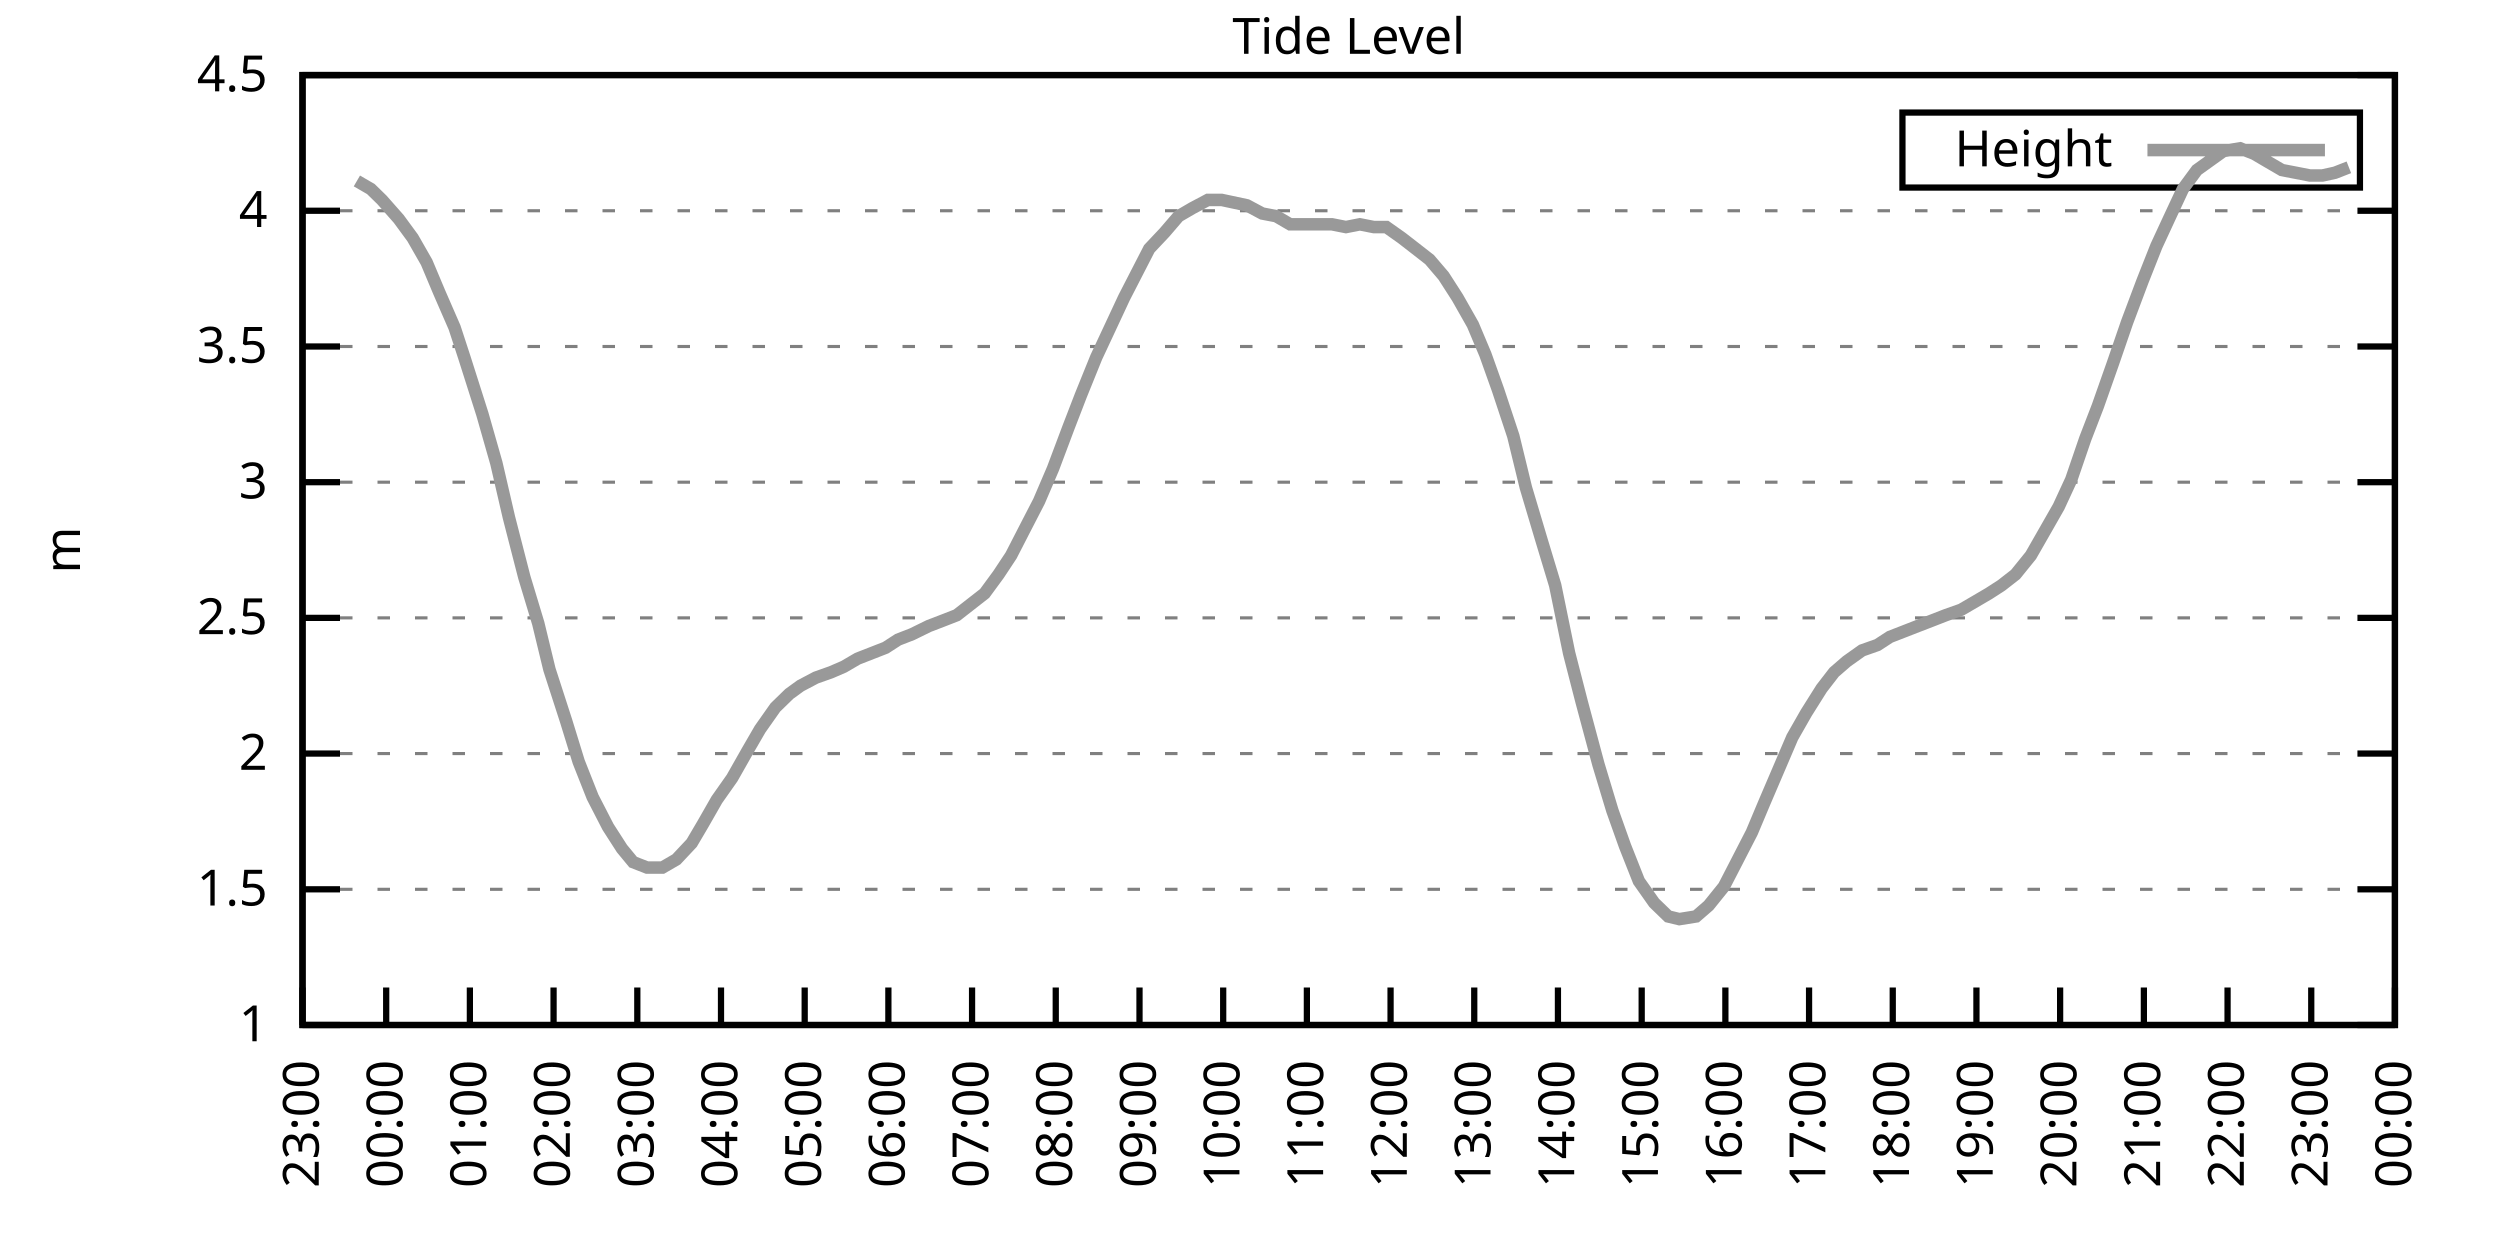
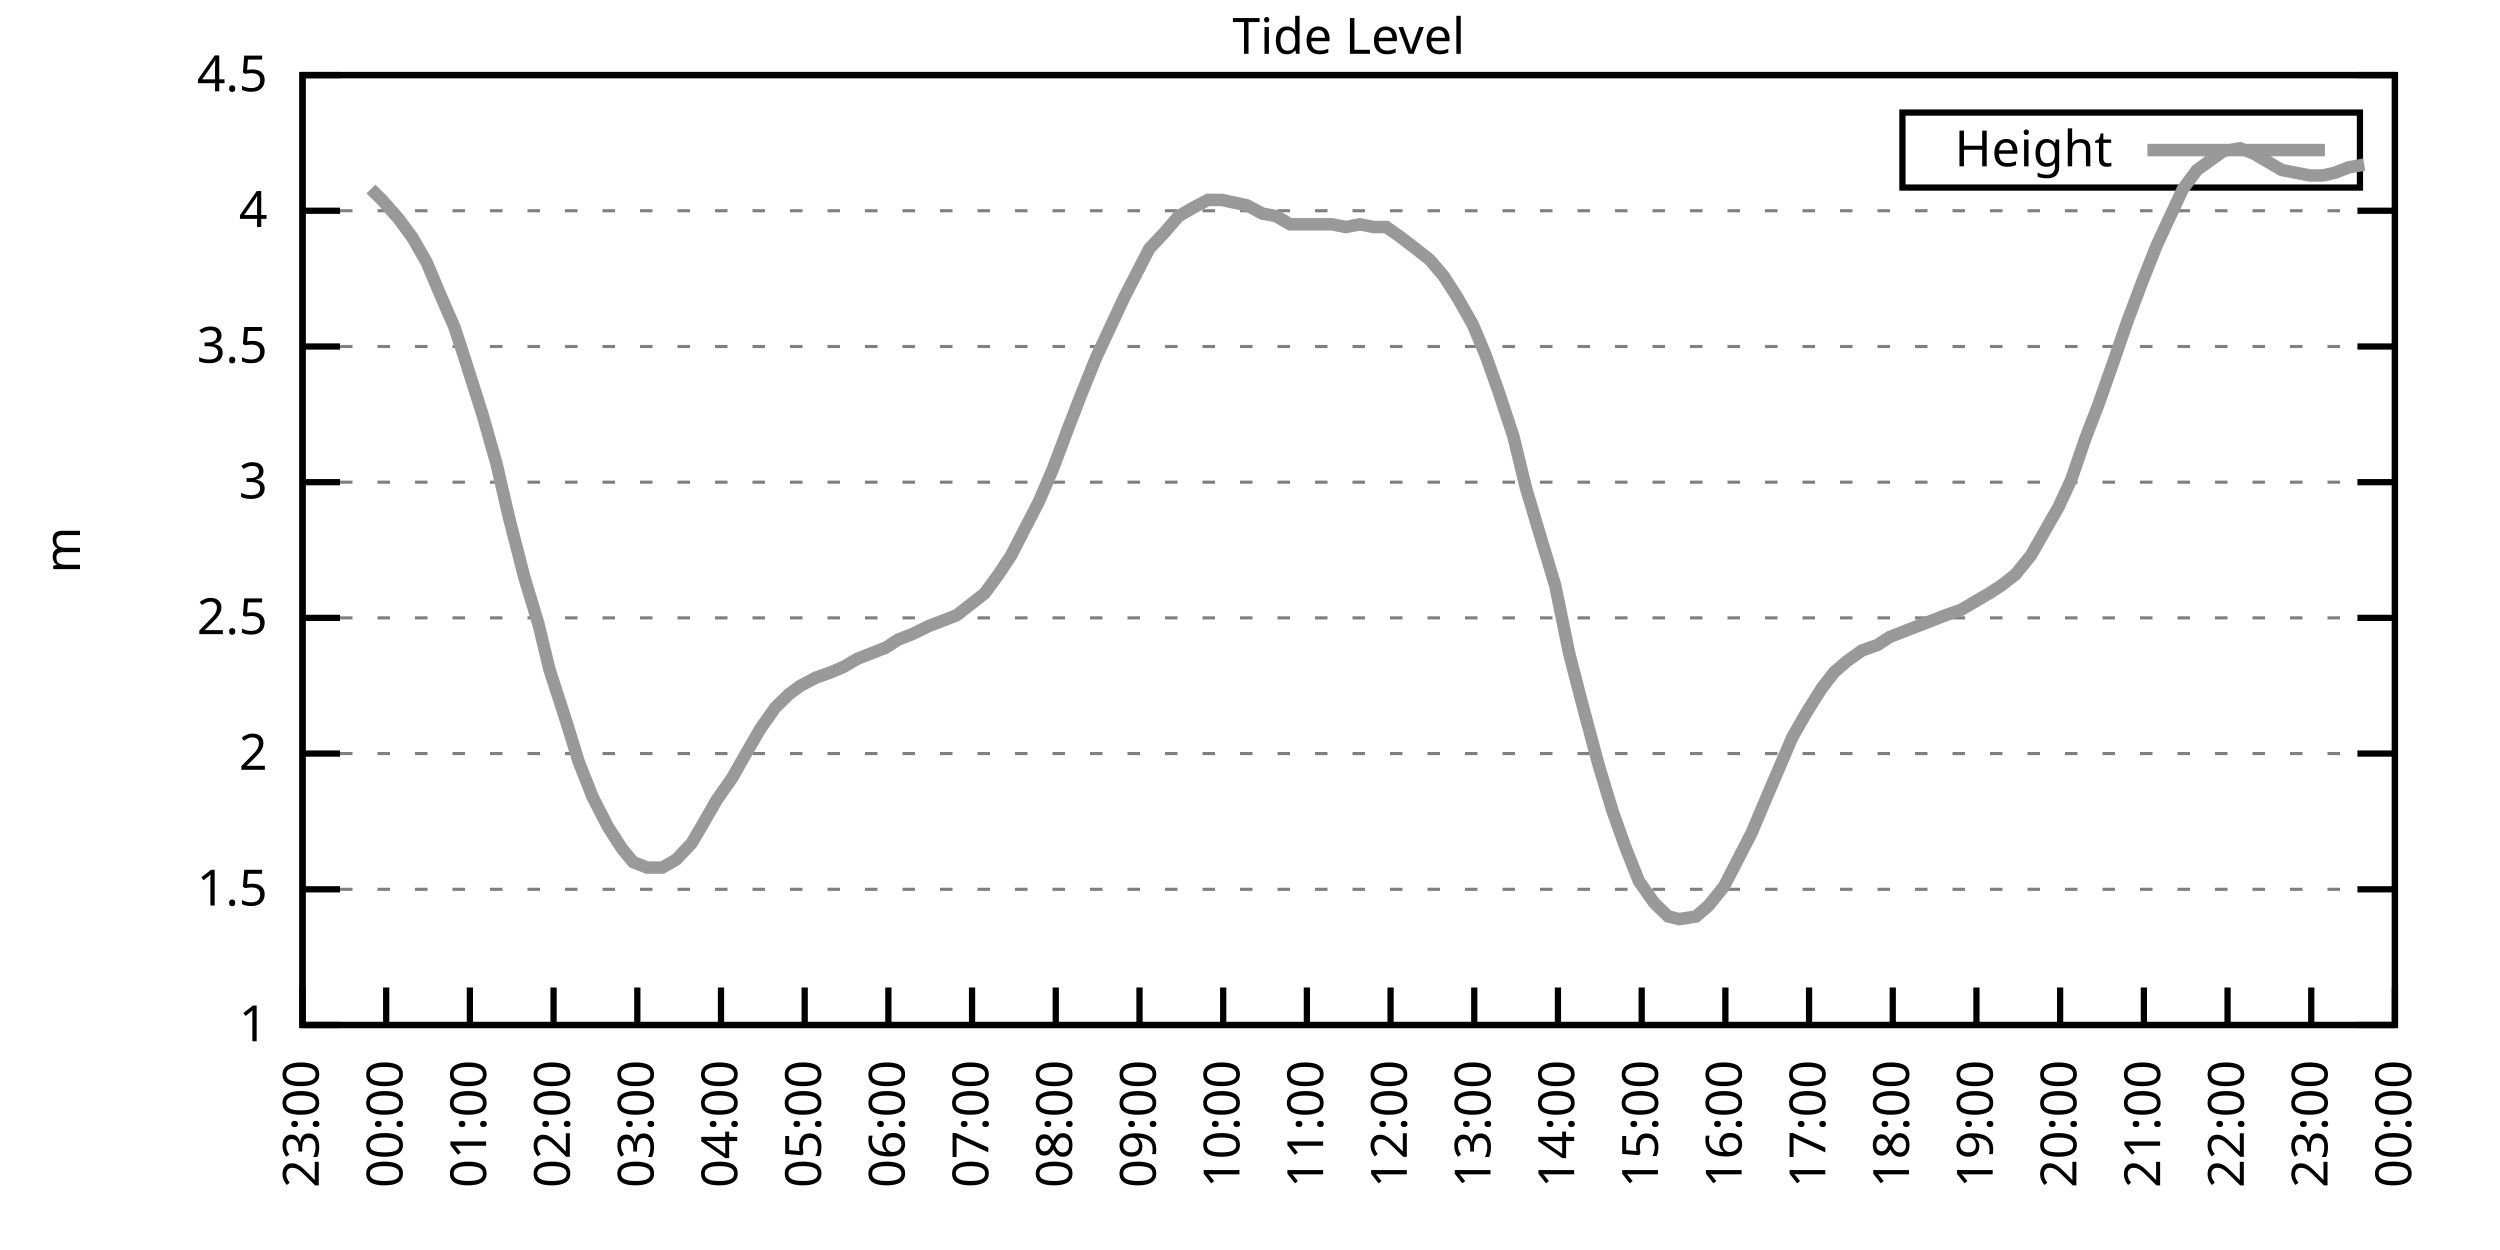
<svg xmlns="http://www.w3.org/2000/svg" xmlns:xlink="http://www.w3.org/1999/xlink" width="400" height="200" viewBox="0 0 400 200">
  <g id="gnuplot_canvas">
    <rect x="0" y="0" width="400" height="200" fill="none" />
    <defs>
      <circle id="gpDot" r="0.5" stroke-width="0.5" stroke="currentColor" />
      <path id="gpPt0" stroke-width="0.333" stroke="currentColor" d="M-1,0 h2 M0,-1 v2" />
      <path id="gpPt1" stroke-width="0.333" stroke="currentColor" d="M-1,-1 L1,1 M1,-1 L-1,1" />
      <path id="gpPt2" stroke-width="0.333" stroke="currentColor" d="M-1,0 L1,0 M0,-1 L0,1 M-1,-1 L1,1 M-1,1 L1,-1" />
      <rect id="gpPt3" stroke-width="0.333" stroke="currentColor" x="-1" y="-1" width="2" height="2" />
      <rect id="gpPt4" stroke-width="0.333" stroke="currentColor" fill="currentColor" x="-1" y="-1" width="2" height="2" />
      <circle id="gpPt5" stroke-width="0.333" stroke="currentColor" cx="0" cy="0" r="1" />
      <use xlink:href="#gpPt5" id="gpPt6" fill="currentColor" stroke="none" />
      <path id="gpPt7" stroke-width="0.333" stroke="currentColor" d="M0,-1.33 L-1.33,0.67 L1.33,0.67 z" />
      <use xlink:href="#gpPt7" id="gpPt8" fill="currentColor" stroke="none" />
      <use xlink:href="#gpPt7" id="gpPt9" stroke="currentColor" transform="rotate(180)" />
      <use xlink:href="#gpPt9" id="gpPt10" fill="currentColor" stroke="none" />
      <use xlink:href="#gpPt3" id="gpPt11" stroke="currentColor" transform="rotate(45)" />
      <use xlink:href="#gpPt11" id="gpPt12" fill="currentColor" stroke="none" />
      <path id="gpPt13" stroke-width="0.333" stroke="currentColor" d="M0,1.330 L1.265,0.411 L0.782,-1.067 L-0.782,-1.076 L-1.265,0.411 z" />
      <use xlink:href="#gpPt13" id="gpPt14" fill="currentColor" stroke="none" />
      <filter id="textbox" filterUnits="objectBoundingBox" x="0" y="0" height="1" width="1">
        <feFlood flood-color="white" flood-opacity="1" result="bgnd" />
        <feComposite in="SourceGraphic" in2="bgnd" operator="atop" />
      </filter>
      <filter id="greybox" filterUnits="objectBoundingBox" x="0" y="0" height="1" width="1">
        <feFlood flood-color="lightgrey" flood-opacity="1" result="grey" />
        <feComposite in="SourceGraphic" in2="grey" operator="atop" />
      </filter>
    </defs>
    <g fill="none" color="white" stroke="currentColor" stroke-width="1.00" stroke-linecap="butt" stroke-linejoin="miter">
</g>
    <g fill="none" color="black" stroke="currentColor" stroke-width="1.00" stroke-linecap="butt" stroke-linejoin="miter">
      <g stroke="none" shape-rendering="crispEdges">
        <polygon fill="rgb(255, 255, 255)" points="48.40,164.00 383.18,164.00 383.18,12.02 48.40,12.02 " />
      </g>
    </g>
    <g fill="none" color="black" stroke="currentColor" stroke-width="1.00" stroke-linecap="butt" stroke-linejoin="miter">
</g>
    <g fill="none" color="black" stroke="black" stroke-width="0.50" stroke-linecap="butt" stroke-linejoin="miter">
</g>
    <g fill="none" color="gray" stroke="currentColor" stroke-width="0.50" stroke-linecap="butt" stroke-linejoin="miter">
      <path stroke="gray" stroke-dasharray="2,4" class="gridline" d="M48.40,164.00 L383.19,164.00  " />
    </g>
    <g fill="none" color="gray" stroke="gray" stroke-width="1.00" stroke-linecap="butt" stroke-linejoin="miter">
</g>
    <g fill="none" color="black" stroke="currentColor" stroke-width="1.00" stroke-linecap="butt" stroke-linejoin="miter">
      <path stroke="black" d="M48.40,164.00 L54.40,164.00 M383.19,164.00 L377.19,164.00  " />
      <g transform="translate(42.80,166.60)" stroke="none" fill="black" font-family="Sans" font-size="8.00" text-anchor="end">
        <text>
          <tspan font-family="Sans"> 1</tspan>
        </text>
      </g>
    </g>
    <g fill="none" color="black" stroke="currentColor" stroke-width="1.00" stroke-linecap="butt" stroke-linejoin="miter">
</g>
    <g fill="none" color="black" stroke="black" stroke-width="0.50" stroke-linecap="butt" stroke-linejoin="miter">
</g>
    <g fill="none" color="gray" stroke="currentColor" stroke-width="0.50" stroke-linecap="butt" stroke-linejoin="miter">
      <path stroke="gray" stroke-dasharray="2,4" class="gridline" d="M48.40,142.29 L383.19,142.29  " />
    </g>
    <g fill="none" color="gray" stroke="gray" stroke-width="1.00" stroke-linecap="butt" stroke-linejoin="miter">
</g>
    <g fill="none" color="black" stroke="currentColor" stroke-width="1.00" stroke-linecap="butt" stroke-linejoin="miter">
      <path stroke="black" d="M48.40,142.29 L54.40,142.29 M383.19,142.29 L377.19,142.29  " />
      <g transform="translate(42.80,144.89)" stroke="none" fill="black" font-family="Sans" font-size="8.00" text-anchor="end">
        <text>
          <tspan font-family="Sans"> 1.5</tspan>
        </text>
      </g>
    </g>
    <g fill="none" color="black" stroke="currentColor" stroke-width="1.00" stroke-linecap="butt" stroke-linejoin="miter">
</g>
    <g fill="none" color="black" stroke="black" stroke-width="0.50" stroke-linecap="butt" stroke-linejoin="miter">
</g>
    <g fill="none" color="gray" stroke="currentColor" stroke-width="0.50" stroke-linecap="butt" stroke-linejoin="miter">
      <path stroke="gray" stroke-dasharray="2,4" class="gridline" d="M48.40,120.57 L383.19,120.57  " />
    </g>
    <g fill="none" color="gray" stroke="gray" stroke-width="1.00" stroke-linecap="butt" stroke-linejoin="miter">
</g>
    <g fill="none" color="black" stroke="currentColor" stroke-width="1.00" stroke-linecap="butt" stroke-linejoin="miter">
      <path stroke="black" d="M48.40,120.57 L54.40,120.57 M383.19,120.57 L377.19,120.57  " />
      <g transform="translate(42.80,123.17)" stroke="none" fill="black" font-family="Sans" font-size="8.00" text-anchor="end">
        <text>
          <tspan font-family="Sans"> 2</tspan>
        </text>
      </g>
    </g>
    <g fill="none" color="black" stroke="currentColor" stroke-width="1.00" stroke-linecap="butt" stroke-linejoin="miter">
</g>
    <g fill="none" color="black" stroke="black" stroke-width="0.50" stroke-linecap="butt" stroke-linejoin="miter">
</g>
    <g fill="none" color="gray" stroke="currentColor" stroke-width="0.50" stroke-linecap="butt" stroke-linejoin="miter">
      <path stroke="gray" stroke-dasharray="2,4" class="gridline" d="M48.40,98.86 L383.19,98.86  " />
    </g>
    <g fill="none" color="gray" stroke="gray" stroke-width="1.00" stroke-linecap="butt" stroke-linejoin="miter">
</g>
    <g fill="none" color="black" stroke="currentColor" stroke-width="1.00" stroke-linecap="butt" stroke-linejoin="miter">
      <path stroke="black" d="M48.40,98.86 L54.40,98.86 M383.19,98.86 L377.19,98.86  " />
      <g transform="translate(42.80,101.46)" stroke="none" fill="black" font-family="Sans" font-size="8.00" text-anchor="end">
        <text>
          <tspan font-family="Sans"> 2.5</tspan>
        </text>
      </g>
    </g>
    <g fill="none" color="black" stroke="currentColor" stroke-width="1.00" stroke-linecap="butt" stroke-linejoin="miter">
</g>
    <g fill="none" color="black" stroke="black" stroke-width="0.50" stroke-linecap="butt" stroke-linejoin="miter">
</g>
    <g fill="none" color="gray" stroke="currentColor" stroke-width="0.50" stroke-linecap="butt" stroke-linejoin="miter">
      <path stroke="gray" stroke-dasharray="2,4" class="gridline" d="M48.40,77.15 L383.19,77.15  " />
    </g>
    <g fill="none" color="gray" stroke="gray" stroke-width="1.00" stroke-linecap="butt" stroke-linejoin="miter">
</g>
    <g fill="none" color="black" stroke="currentColor" stroke-width="1.00" stroke-linecap="butt" stroke-linejoin="miter">
      <path stroke="black" d="M48.40,77.15 L54.40,77.15 M383.19,77.15 L377.19,77.15  " />
      <g transform="translate(42.80,79.75)" stroke="none" fill="black" font-family="Sans" font-size="8.00" text-anchor="end">
        <text>
          <tspan font-family="Sans"> 3</tspan>
        </text>
      </g>
    </g>
    <g fill="none" color="black" stroke="currentColor" stroke-width="1.00" stroke-linecap="butt" stroke-linejoin="miter">
</g>
    <g fill="none" color="black" stroke="black" stroke-width="0.50" stroke-linecap="butt" stroke-linejoin="miter">
</g>
    <g fill="none" color="gray" stroke="currentColor" stroke-width="0.50" stroke-linecap="butt" stroke-linejoin="miter">
      <path stroke="gray" stroke-dasharray="2,4" class="gridline" d="M48.40,55.44 L383.19,55.44  " />
    </g>
    <g fill="none" color="gray" stroke="gray" stroke-width="1.00" stroke-linecap="butt" stroke-linejoin="miter">
</g>
    <g fill="none" color="black" stroke="currentColor" stroke-width="1.00" stroke-linecap="butt" stroke-linejoin="miter">
      <path stroke="black" d="M48.40,55.44 L54.40,55.44 M383.19,55.44 L377.19,55.44  " />
      <g transform="translate(42.80,58.04)" stroke="none" fill="black" font-family="Sans" font-size="8.00" text-anchor="end">
        <text>
          <tspan font-family="Sans"> 3.5</tspan>
        </text>
      </g>
    </g>
    <g fill="none" color="black" stroke="currentColor" stroke-width="1.00" stroke-linecap="butt" stroke-linejoin="miter">
</g>
    <g fill="none" color="black" stroke="black" stroke-width="0.50" stroke-linecap="butt" stroke-linejoin="miter">
</g>
    <g fill="none" color="gray" stroke="currentColor" stroke-width="0.50" stroke-linecap="butt" stroke-linejoin="miter">
      <path stroke="gray" stroke-dasharray="2,4" class="gridline" d="M48.40,33.72 L383.19,33.72  " />
    </g>
    <g fill="none" color="gray" stroke="gray" stroke-width="1.00" stroke-linecap="butt" stroke-linejoin="miter">
</g>
    <g fill="none" color="black" stroke="currentColor" stroke-width="1.00" stroke-linecap="butt" stroke-linejoin="miter">
      <path stroke="black" d="M48.40,33.72 L54.40,33.72 M383.19,33.72 L377.19,33.72  " />
      <g transform="translate(42.80,36.32)" stroke="none" fill="black" font-family="Sans" font-size="8.00" text-anchor="end">
        <text>
          <tspan font-family="Sans"> 4</tspan>
        </text>
      </g>
    </g>
    <g fill="none" color="black" stroke="currentColor" stroke-width="1.00" stroke-linecap="butt" stroke-linejoin="miter">
</g>
    <g fill="none" color="black" stroke="black" stroke-width="0.50" stroke-linecap="butt" stroke-linejoin="miter">
</g>
    <g fill="none" color="gray" stroke="currentColor" stroke-width="0.50" stroke-linecap="butt" stroke-linejoin="miter">
      <path stroke="gray" stroke-dasharray="2,4" class="gridline" d="M48.40,12.01 L383.19,12.01  " />
    </g>
    <g fill="none" color="gray" stroke="gray" stroke-width="1.00" stroke-linecap="butt" stroke-linejoin="miter">
</g>
    <g fill="none" color="black" stroke="currentColor" stroke-width="1.00" stroke-linecap="butt" stroke-linejoin="miter">
      <path stroke="black" d="M48.40,12.01 L54.40,12.01 M383.19,12.01 L377.19,12.01  " />
      <g transform="translate(42.80,14.61)" stroke="none" fill="black" font-family="Sans" font-size="8.00" text-anchor="end">
        <text>
          <tspan font-family="Sans"> 4.5</tspan>
        </text>
      </g>
    </g>
    <g fill="none" color="black" stroke="currentColor" stroke-width="1.00" stroke-linecap="butt" stroke-linejoin="miter">
      <path stroke="black" d="M48.40,164.00 L48.40,158.00  " />
      <g transform="translate(51.00,169.60) rotate(270.00)" stroke="none" fill="black" font-family="Sans" font-size="8.00" text-anchor="end">
        <text>
          <tspan font-family="Sans">23:00</tspan>
        </text>
      </g>
    </g>
    <g fill="none" color="black" stroke="currentColor" stroke-width="1.00" stroke-linecap="butt" stroke-linejoin="miter">
      <path stroke="black" d="M61.79,164.00 L61.79,158.00  " />
      <g transform="translate(64.39,169.60) rotate(270.00)" stroke="none" fill="black" font-family="Sans" font-size="8.00" text-anchor="end">
        <text>
          <tspan font-family="Sans">00:00</tspan>
        </text>
      </g>
    </g>
    <g fill="none" color="black" stroke="currentColor" stroke-width="1.00" stroke-linecap="butt" stroke-linejoin="miter">
      <path stroke="black" d="M75.18,164.00 L75.18,158.00  " />
      <g transform="translate(77.78,169.60) rotate(270.00)" stroke="none" fill="black" font-family="Sans" font-size="8.00" text-anchor="end">
        <text>
          <tspan font-family="Sans">01:00</tspan>
        </text>
      </g>
    </g>
    <g fill="none" color="black" stroke="currentColor" stroke-width="1.00" stroke-linecap="butt" stroke-linejoin="miter">
      <path stroke="black" d="M88.57,164.00 L88.57,158.00  " />
      <g transform="translate(91.17,169.60) rotate(270.00)" stroke="none" fill="black" font-family="Sans" font-size="8.00" text-anchor="end">
        <text>
          <tspan font-family="Sans">02:00</tspan>
        </text>
      </g>
    </g>
    <g fill="none" color="black" stroke="currentColor" stroke-width="1.00" stroke-linecap="butt" stroke-linejoin="miter">
      <path stroke="black" d="M101.97,164.00 L101.97,158.00  " />
      <g transform="translate(104.57,169.60) rotate(270.00)" stroke="none" fill="black" font-family="Sans" font-size="8.00" text-anchor="end">
        <text>
          <tspan font-family="Sans">03:00</tspan>
        </text>
      </g>
    </g>
    <g fill="none" color="black" stroke="currentColor" stroke-width="1.00" stroke-linecap="butt" stroke-linejoin="miter">
      <path stroke="black" d="M115.36,164.00 L115.36,158.00  " />
      <g transform="translate(117.96,169.60) rotate(270.00)" stroke="none" fill="black" font-family="Sans" font-size="8.00" text-anchor="end">
        <text>
          <tspan font-family="Sans">04:00</tspan>
        </text>
      </g>
    </g>
    <g fill="none" color="black" stroke="currentColor" stroke-width="1.00" stroke-linecap="butt" stroke-linejoin="miter">
      <path stroke="black" d="M128.75,164.00 L128.75,158.00  " />
      <g transform="translate(131.35,169.60) rotate(270.00)" stroke="none" fill="black" font-family="Sans" font-size="8.00" text-anchor="end">
        <text>
          <tspan font-family="Sans">05:00</tspan>
        </text>
      </g>
    </g>
    <g fill="none" color="black" stroke="currentColor" stroke-width="1.00" stroke-linecap="butt" stroke-linejoin="miter">
      <path stroke="black" d="M142.14,164.00 L142.14,158.00  " />
      <g transform="translate(144.74,169.60) rotate(270.00)" stroke="none" fill="black" font-family="Sans" font-size="8.00" text-anchor="end">
        <text>
          <tspan font-family="Sans">06:00</tspan>
        </text>
      </g>
    </g>
    <g fill="none" color="black" stroke="currentColor" stroke-width="1.00" stroke-linecap="butt" stroke-linejoin="miter">
      <path stroke="black" d="M155.53,164.00 L155.53,158.00  " />
      <g transform="translate(158.13,169.60) rotate(270.00)" stroke="none" fill="black" font-family="Sans" font-size="8.00" text-anchor="end">
        <text>
          <tspan font-family="Sans">07:00</tspan>
        </text>
      </g>
    </g>
    <g fill="none" color="black" stroke="currentColor" stroke-width="1.00" stroke-linecap="butt" stroke-linejoin="miter">
      <path stroke="black" d="M168.92,164.00 L168.92,158.00  " />
      <g transform="translate(171.52,169.60) rotate(270.00)" stroke="none" fill="black" font-family="Sans" font-size="8.00" text-anchor="end">
        <text>
          <tspan font-family="Sans">08:00</tspan>
        </text>
      </g>
    </g>
    <g fill="none" color="black" stroke="currentColor" stroke-width="1.00" stroke-linecap="butt" stroke-linejoin="miter">
      <path stroke="black" d="M182.32,164.00 L182.32,158.00  " />
      <g transform="translate(184.92,169.60) rotate(270.00)" stroke="none" fill="black" font-family="Sans" font-size="8.00" text-anchor="end">
        <text>
          <tspan font-family="Sans">09:00</tspan>
        </text>
      </g>
    </g>
    <g fill="none" color="black" stroke="currentColor" stroke-width="1.00" stroke-linecap="butt" stroke-linejoin="miter">
      <path stroke="black" d="M195.71,164.00 L195.71,158.00  " />
      <g transform="translate(198.31,169.60) rotate(270.00)" stroke="none" fill="black" font-family="Sans" font-size="8.00" text-anchor="end">
        <text>
          <tspan font-family="Sans">10:00</tspan>
        </text>
      </g>
    </g>
    <g fill="none" color="black" stroke="currentColor" stroke-width="1.00" stroke-linecap="butt" stroke-linejoin="miter">
      <path stroke="black" d="M209.10,164.00 L209.10,158.00  " />
      <g transform="translate(211.70,169.60) rotate(270.00)" stroke="none" fill="black" font-family="Sans" font-size="8.00" text-anchor="end">
        <text>
          <tspan font-family="Sans">11:00</tspan>
        </text>
      </g>
    </g>
    <g fill="none" color="black" stroke="currentColor" stroke-width="1.00" stroke-linecap="butt" stroke-linejoin="miter">
      <path stroke="black" d="M222.49,164.00 L222.49,158.00  " />
      <g transform="translate(225.09,169.60) rotate(270.00)" stroke="none" fill="black" font-family="Sans" font-size="8.00" text-anchor="end">
        <text>
          <tspan font-family="Sans">12:00</tspan>
        </text>
      </g>
    </g>
    <g fill="none" color="black" stroke="currentColor" stroke-width="1.00" stroke-linecap="butt" stroke-linejoin="miter">
      <path stroke="black" d="M235.88,164.00 L235.88,158.00  " />
      <g transform="translate(238.48,169.60) rotate(270.00)" stroke="none" fill="black" font-family="Sans" font-size="8.00" text-anchor="end">
        <text>
          <tspan font-family="Sans">13:00</tspan>
        </text>
      </g>
    </g>
    <g fill="none" color="black" stroke="currentColor" stroke-width="1.00" stroke-linecap="butt" stroke-linejoin="miter">
      <path stroke="black" d="M249.27,164.00 L249.27,158.00  " />
      <g transform="translate(251.87,169.60) rotate(270.00)" stroke="none" fill="black" font-family="Sans" font-size="8.00" text-anchor="end">
        <text>
          <tspan font-family="Sans">14:00</tspan>
        </text>
      </g>
    </g>
    <g fill="none" color="black" stroke="currentColor" stroke-width="1.00" stroke-linecap="butt" stroke-linejoin="miter">
      <path stroke="black" d="M262.67,164.00 L262.67,158.00  " />
      <g transform="translate(265.27,169.60) rotate(270.00)" stroke="none" fill="black" font-family="Sans" font-size="8.00" text-anchor="end">
        <text>
          <tspan font-family="Sans">15:00</tspan>
        </text>
      </g>
    </g>
    <g fill="none" color="black" stroke="currentColor" stroke-width="1.00" stroke-linecap="butt" stroke-linejoin="miter">
      <path stroke="black" d="M276.06,164.00 L276.06,158.00  " />
      <g transform="translate(278.66,169.60) rotate(270.00)" stroke="none" fill="black" font-family="Sans" font-size="8.00" text-anchor="end">
        <text>
          <tspan font-family="Sans">16:00</tspan>
        </text>
      </g>
    </g>
    <g fill="none" color="black" stroke="currentColor" stroke-width="1.00" stroke-linecap="butt" stroke-linejoin="miter">
      <path stroke="black" d="M289.45,164.00 L289.45,158.00  " />
      <g transform="translate(292.05,169.60) rotate(270.00)" stroke="none" fill="black" font-family="Sans" font-size="8.00" text-anchor="end">
        <text>
          <tspan font-family="Sans">17:00</tspan>
        </text>
      </g>
    </g>
    <g fill="none" color="black" stroke="currentColor" stroke-width="1.00" stroke-linecap="butt" stroke-linejoin="miter">
      <path stroke="black" d="M302.84,164.00 L302.84,158.00  " />
      <g transform="translate(305.44,169.60) rotate(270.00)" stroke="none" fill="black" font-family="Sans" font-size="8.00" text-anchor="end">
        <text>
          <tspan font-family="Sans">18:00</tspan>
        </text>
      </g>
    </g>
    <g fill="none" color="black" stroke="currentColor" stroke-width="1.00" stroke-linecap="butt" stroke-linejoin="miter">
      <path stroke="black" d="M316.23,164.00 L316.23,158.00  " />
      <g transform="translate(318.83,169.60) rotate(270.00)" stroke="none" fill="black" font-family="Sans" font-size="8.00" text-anchor="end">
        <text>
          <tspan font-family="Sans">19:00</tspan>
        </text>
      </g>
    </g>
    <g fill="none" color="black" stroke="currentColor" stroke-width="1.00" stroke-linecap="butt" stroke-linejoin="miter">
      <path stroke="black" d="M329.62,164.00 L329.62,158.00  " />
      <g transform="translate(332.22,169.60) rotate(270.00)" stroke="none" fill="black" font-family="Sans" font-size="8.00" text-anchor="end">
        <text>
          <tspan font-family="Sans">20:00</tspan>
        </text>
      </g>
    </g>
    <g fill="none" color="black" stroke="currentColor" stroke-width="1.00" stroke-linecap="butt" stroke-linejoin="miter">
      <path stroke="black" d="M343.02,164.00 L343.02,158.00  " />
      <g transform="translate(345.62,169.60) rotate(270.00)" stroke="none" fill="black" font-family="Sans" font-size="8.00" text-anchor="end">
        <text>
          <tspan font-family="Sans">21:00</tspan>
        </text>
      </g>
    </g>
    <g fill="none" color="black" stroke="currentColor" stroke-width="1.00" stroke-linecap="butt" stroke-linejoin="miter">
      <path stroke="black" d="M356.41,164.00 L356.41,158.00  " />
      <g transform="translate(359.01,169.60) rotate(270.00)" stroke="none" fill="black" font-family="Sans" font-size="8.00" text-anchor="end">
        <text>
          <tspan font-family="Sans">22:00</tspan>
        </text>
      </g>
    </g>
    <g fill="none" color="black" stroke="currentColor" stroke-width="1.00" stroke-linecap="butt" stroke-linejoin="miter">
      <path stroke="black" d="M369.80,164.00 L369.80,158.00  " />
      <g transform="translate(372.40,169.60) rotate(270.00)" stroke="none" fill="black" font-family="Sans" font-size="8.00" text-anchor="end">
        <text>
          <tspan font-family="Sans">23:00</tspan>
        </text>
      </g>
    </g>
    <g fill="none" color="black" stroke="currentColor" stroke-width="1.00" stroke-linecap="butt" stroke-linejoin="miter">
      <path stroke="black" d="M383.19,164.00 L383.19,158.00  " />
      <g transform="translate(385.79,169.60) rotate(270.00)" stroke="none" fill="black" font-family="Sans" font-size="8.00" text-anchor="end">
        <text>
          <tspan font-family="Sans">00:00</tspan>
        </text>
      </g>
    </g>
    <g fill="none" color="black" stroke="currentColor" stroke-width="1.00" stroke-linecap="butt" stroke-linejoin="miter">
</g>
    <g fill="none" color="black" stroke="currentColor" stroke-width="1.00" stroke-linecap="butt" stroke-linejoin="miter">
      <path stroke="black" d="M48.40,12.01 L48.40,164.00 L383.19,164.00 L383.19,12.01 L48.40,12.01 Z  " />
    </g>
    <g fill="none" color="black" stroke="currentColor" stroke-width="1.00" stroke-linecap="butt" stroke-linejoin="miter">
</g>
    <g fill="none" color="black" stroke="currentColor" stroke-width="1.00" stroke-linecap="butt" stroke-linejoin="miter">
      <path stroke="black" d="M304.39,30.01 L304.39,18.01 L377.59,18.01 L377.59,30.01 L304.39,30.01 Z  " />
    </g>
    <g id="Tide_level_plot_1">
      <g fill="none" color="white" stroke="black" stroke-width="2.00" stroke-linecap="butt" stroke-linejoin="miter">
</g>
      <g fill="none" color="black" stroke="currentColor" stroke-width="2.00" stroke-linecap="butt" stroke-linejoin="miter">
        <g transform="translate(337.99,26.61)" stroke="none" fill="black" font-family="Sans" font-size="8.00" text-anchor="end">
          <text>
            <tspan font-family="Sans">Height</tspan>
          </text>
        </g>
      </g>
      <g fill="none" color="black" stroke="currentColor" stroke-width="2.00" stroke-linecap="butt" stroke-linejoin="miter">
-         <path stroke="rgb(153, 153, 153)" d="M343.59,24.01 L371.99,24.01 M57.10,28.95 L59.34,30.25 L61.12,31.99 L63.80,35.03 L66.03,38.07 L68.26,41.97   L70.27,46.75 L72.73,52.40 L74.29,57.17 L77.19,66.29 L79.42,74.11 L81.43,82.79 L83.89,92.35 L86.12,99.73   L87.91,107.11 L90.58,115.36 L92.59,121.88 L94.82,127.52 L97.28,132.30 L99.51,135.77 L101.30,137.94 L103.53,138.81   L105.98,138.81 L108.22,137.51 L110.67,134.90 L112.46,131.86 L114.69,127.96 L117.14,124.48 L119.60,120.14 L121.61,116.67   L124.06,113.19 L126.29,111.02 L128.08,109.72 L130.54,108.42 L132.99,107.55 L135.00,106.68 L137.23,105.38 L139.46,104.51   L141.69,103.64 L143.70,102.34 L145.94,101.47 L148.61,100.16 L150.85,99.30 L153.08,98.43 L155.31,96.69 L157.54,94.95   L159.77,91.91 L161.78,88.87 L164.01,84.53 L166.25,80.19 L168.48,74.98 L170.93,68.46 L172.94,63.25 L175.40,57.17   L177.63,52.40 L179.86,47.62 L182.09,43.28 L183.88,39.80 L186.33,37.20 L188.57,34.59 L190.80,33.29 L193.25,31.99   L195.48,31.99 L197.49,32.42 L199.50,32.85 L201.96,34.16 L204.19,34.59 L206.42,35.89 L208.65,35.89 L211.11,35.89   L213.12,35.89 L215.35,36.33 L217.58,35.89 L219.81,36.33 L221.82,36.33 L224.28,38.07 L226.51,39.80 L228.74,41.54   L230.97,44.15 L233.20,47.62 L235.66,51.96 L237.67,56.74 L239.68,62.38 L242.13,69.77 L244.14,78.02 L246.60,86.27   L248.83,93.65 L251.06,104.51 L253.07,112.32 L255.75,122.31 L257.98,129.69 L259.99,135.34 L262.22,140.98 L264.67,144.46   L266.91,146.63 L268.69,147.06 L271.37,146.63 L273.38,144.89 L275.83,141.85 L277.62,138.38 L280.30,133.17 L282.31,128.39   L284.54,123.18 L286.77,117.97 L289.00,114.06 L291.46,110.15 L293.47,107.55 L295.48,105.81 L297.93,104.07 L300.39,103.20   L302.39,101.90 L304.63,101.03 L306.86,100.16 L309.09,99.30 L311.32,98.43 L313.78,97.56 L316.01,96.26 L318.24,94.95   L320.25,93.65 L322.48,91.91 L324.94,88.87 L327.17,84.97 L329.40,81.06 L331.41,76.71 L333.64,70.20 L335.65,64.99   L338.10,58.04 L340.34,51.53 L342.79,45.01 L345.02,39.37 L347.03,35.03 L349.26,30.25 L351.50,27.21 L355.74,24.17   L358.42,23.73 L360.65,24.60 L362.88,25.91 L365.11,27.21 L367.34,27.64 L369.58,28.08 L371.58,28.08 L373.59,27.64   L375.82,26.77  " />
+         <path stroke="rgb(153, 153, 153)" d="M343.59,24.01 L371.99,24.01 M59.34,30.25 L61.12,31.99 L63.80,35.03 L66.03,38.07 L68.26,41.97 L70.27,46.75   L72.73,52.40 L74.29,57.17 L77.19,66.29 L79.42,74.11 L81.43,82.79 L83.89,92.35 L86.12,99.73 L87.91,107.11   L90.58,115.36 L92.59,121.88 L94.82,127.52 L97.28,132.30 L99.51,135.77 L101.30,137.94 L103.53,138.81 L105.98,138.81   L108.22,137.51 L110.67,134.90 L112.46,131.86 L114.69,127.96 L117.14,124.48 L119.60,120.14 L121.61,116.67 L124.06,113.19   L126.29,111.02 L128.08,109.72 L130.54,108.42 L132.99,107.55 L135.00,106.68 L137.23,105.38 L139.46,104.51 L141.69,103.64   L143.70,102.34 L145.94,101.47 L148.61,100.16 L150.85,99.30 L153.08,98.43 L155.31,96.69 L157.54,94.95 L159.77,91.91   L161.78,88.87 L164.01,84.53 L166.25,80.19 L168.48,74.98 L170.93,68.46 L172.94,63.25 L175.40,57.17 L177.63,52.40   L179.86,47.62 L182.09,43.28 L183.88,39.80 L186.33,37.20 L188.57,34.59 L190.80,33.29 L193.25,31.99 L195.48,31.99   L197.49,32.42 L199.50,32.85 L201.96,34.16 L204.19,34.59 L206.42,35.89 L208.65,35.89 L211.11,35.89 L213.12,35.89   L215.35,36.33 L217.58,35.89 L219.81,36.33 L221.82,36.33 L224.28,38.07 L226.51,39.80 L228.74,41.54 L230.97,44.15   L233.20,47.62 L235.66,51.96 L237.67,56.74 L239.68,62.38 L242.13,69.77 L244.14,78.02 L246.60,86.27 L248.83,93.65   L251.06,104.51 L253.07,112.32 L255.75,122.31 L257.98,129.69 L259.99,135.34 L262.22,140.98 L264.67,144.46 L266.91,146.63   L268.69,147.06 L271.37,146.63 L273.38,144.89 L275.83,141.85 L277.62,138.38 L280.30,133.17 L282.31,128.39 L284.54,123.18   L286.77,117.97 L289.00,114.06 L291.46,110.15 L293.47,107.55 L295.48,105.81 L297.93,104.07 L300.39,103.20 L302.39,101.90   L304.63,101.03 L306.86,100.16 L309.09,99.30 L311.32,98.43 L313.78,97.56 L316.01,96.26 L318.24,94.95 L320.25,93.65   L322.48,91.91 L324.94,88.87 L327.17,84.97 L329.40,81.06 L331.41,76.71 L333.64,70.20 L335.65,64.99 L338.10,58.04   L340.34,51.53 L342.79,45.01 L345.02,39.37 L347.03,35.03 L349.26,30.25 L351.50,27.21 L355.74,24.17 L358.42,23.73   L360.65,24.60 L362.88,25.91 L365.11,27.21 L367.34,27.64 L369.58,28.08 L371.58,28.08 L373.59,27.64 L375.82,26.77   L378.28,26.34  " />
      </g>
    </g>
    <g fill="none" color="black" stroke="currentColor" stroke-width="2.00" stroke-linecap="butt" stroke-linejoin="miter">
</g>
    <g fill="none" color="black" stroke="black" stroke-width="1.00" stroke-linecap="butt" stroke-linejoin="miter">
</g>
    <g fill="none" color="black" stroke="currentColor" stroke-width="1.00" stroke-linecap="butt" stroke-linejoin="miter">
      <path stroke="black" d="M48.40,12.01 L48.40,164.00 L383.19,164.00 L383.19,12.01 L48.40,12.01 Z  " />
      <g transform="translate(12.80,88.01) rotate(270.00)" stroke="none" fill="black" font-family="Sans" font-size="8.00" text-anchor="middle">
        <text>
          <tspan font-family="Sans">m</tspan>
        </text>
      </g>
    </g>
    <g fill="none" color="black" stroke="currentColor" stroke-width="1.00" stroke-linecap="butt" stroke-linejoin="miter">
</g>
    <g fill="none" color="black" stroke="currentColor" stroke-width="1.00" stroke-linecap="butt" stroke-linejoin="miter">
      <g transform="translate(215.79,8.61)" stroke="none" fill="black" font-family="Sans" font-size="8.00" text-anchor="middle">
        <text>
          <tspan font-family="Sans">Tide Level</tspan>
        </text>
      </g>
    </g>
    <g fill="none" color="black" stroke="currentColor" stroke-width="1.00" stroke-linecap="butt" stroke-linejoin="miter">
</g>
  </g>
</svg>
